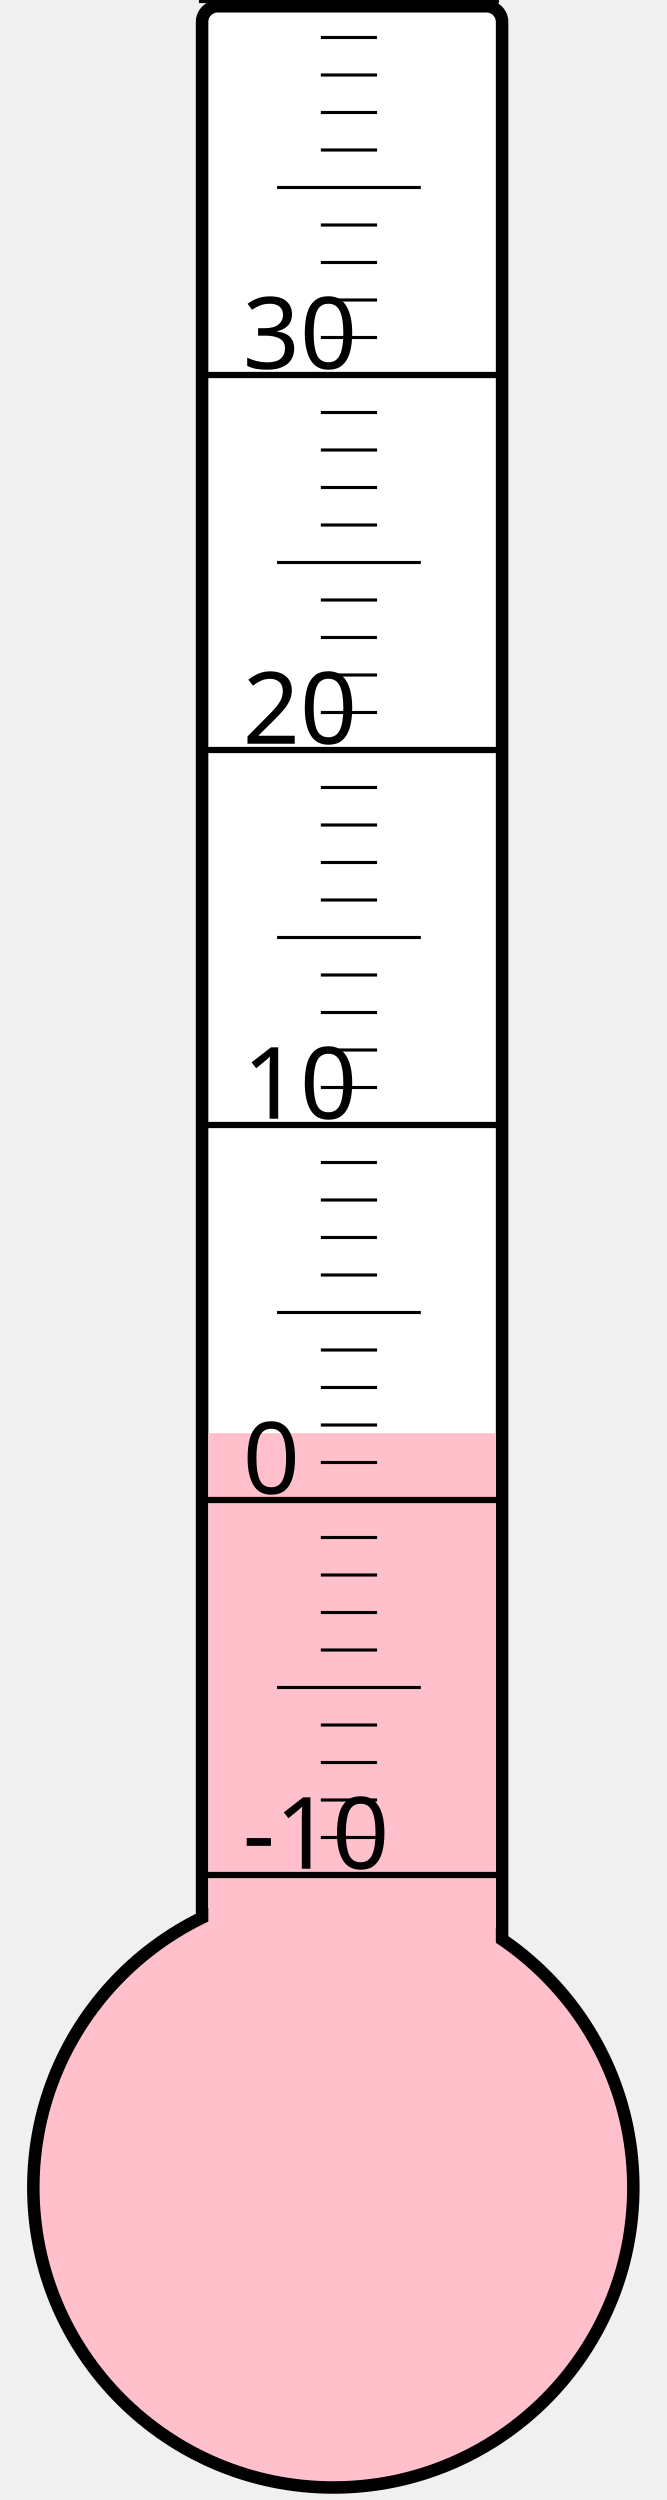
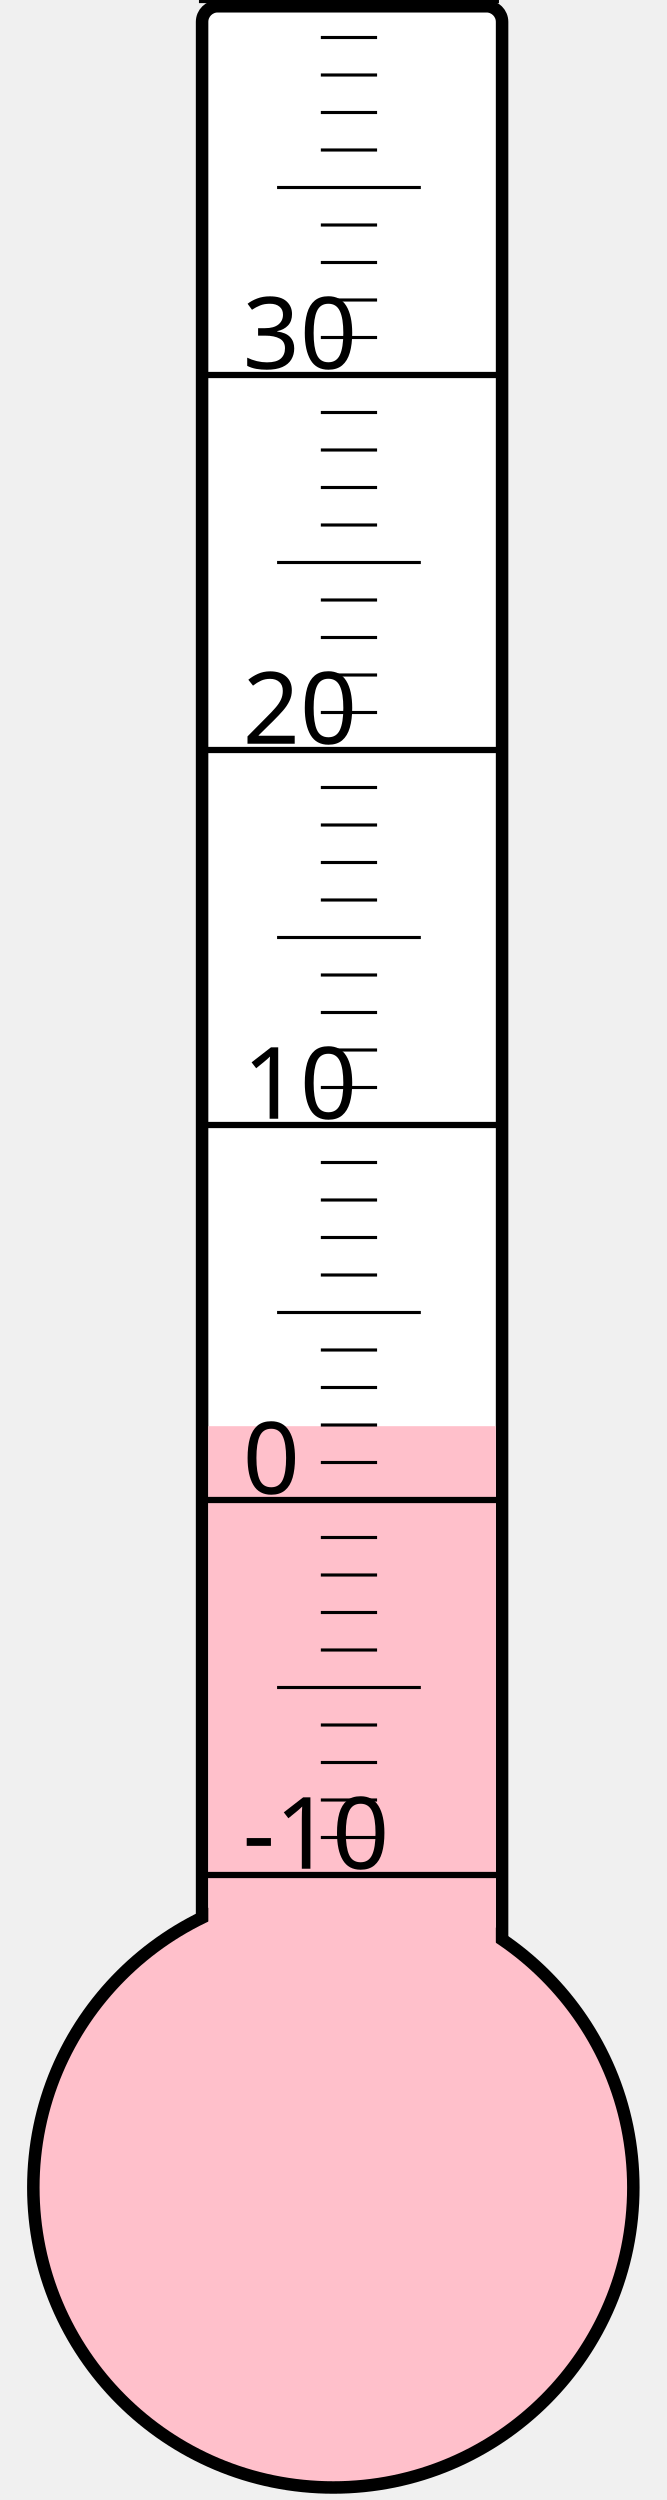
<svg xmlns="http://www.w3.org/2000/svg" width="40px" height="150px" viewBox="0 0 200 800">
  <rect width="200" height="800" x="0" y="0" style="fill: #ffffeb; fill-opacity: 0;" />
  <rect width="96" height="680" x="58" y="2" rx="5" ry="5" style="fill: white; fill-opacity: 1; stroke: black; stroke-width: 4;" />
  <circle cx="100" cy="700" r="96" style="fill: pink; stroke: black; stroke-width: 4;" />
-   <rect width="92" height="241.375" x="60" y="458.625" style="fill: pink; fill-opacity: 1; stroke-width: 0;" />
+   <rect width="92" height="243.625" x="60" y="456.375" style="fill: pink; fill-opacity: 1; stroke-width: 0;" />
  <text x="71" y="598" style="font-family: sans-serif; font-size: 24pt;">-10</text>
  <text x="71" y="478" style="font-family: sans-serif; font-size: 24pt;">0</text>
  <text x="71" y="358" style="font-family: sans-serif; font-size: 24pt;">10</text>
  <text x="71" y="238" style="font-family: sans-serif; font-size: 24pt;">20</text>
  <text x="71" y="118" style="font-family: sans-serif; font-size: 24pt;">30</text>
  <g style="stroke: black;">
    <line x1="57" y1="600" x2="153" y2="600" style="stroke-width: 2;" />
    <line x1="96" y1="588" x2="114" y2="588" style="stroke-width: 1;" />
    <line x1="96" y1="576" x2="114" y2="576" style="stroke-width: 1;" />
    <line x1="96" y1="564" x2="114" y2="564" style="stroke-width: 1;" />
    <line x1="96" y1="552" x2="114" y2="552" style="stroke-width: 1;" />
    <line x1="82" y1="540" x2="128" y2="540" style="stroke-width: 1;" />
    <line x1="96" y1="528" x2="114" y2="528" style="stroke-width: 1;" />
    <line x1="96" y1="516" x2="114" y2="516" style="stroke-width: 1;" />
    <line x1="96" y1="504" x2="114" y2="504" style="stroke-width: 1;" />
    <line x1="96" y1="492" x2="114" y2="492" style="stroke-width: 1;" />
    <line x1="57" y1="480" x2="153" y2="480" style="stroke-width: 2;" />
    <line x1="96" y1="468" x2="114" y2="468" style="stroke-width: 1;" />
    <line x1="96" y1="456" x2="114" y2="456" style="stroke-width: 1;" />
    <line x1="96" y1="444" x2="114" y2="444" style="stroke-width: 1;" />
    <line x1="96" y1="432" x2="114" y2="432" style="stroke-width: 1;" />
    <line x1="82" y1="420" x2="128" y2="420" style="stroke-width: 1;" />
    <line x1="96" y1="408" x2="114" y2="408" style="stroke-width: 1;" />
    <line x1="96" y1="396" x2="114" y2="396" style="stroke-width: 1;" />
    <line x1="96" y1="384" x2="114" y2="384" style="stroke-width: 1;" />
    <line x1="96" y1="372" x2="114" y2="372" style="stroke-width: 1;" />
    <line x1="57" y1="360" x2="153" y2="360" style="stroke-width: 2;" />
    <line x1="96" y1="348" x2="114" y2="348" style="stroke-width: 1;" />
    <line x1="96" y1="336" x2="114" y2="336" style="stroke-width: 1;" />
    <line x1="96" y1="324" x2="114" y2="324" style="stroke-width: 1;" />
    <line x1="96" y1="312" x2="114" y2="312" style="stroke-width: 1;" />
    <line x1="82" y1="300" x2="128" y2="300" style="stroke-width: 1;" />
    <line x1="96" y1="288" x2="114" y2="288" style="stroke-width: 1;" />
    <line x1="96" y1="276" x2="114" y2="276" style="stroke-width: 1;" />
    <line x1="96" y1="264" x2="114" y2="264" style="stroke-width: 1;" />
    <line x1="96" y1="252" x2="114" y2="252" style="stroke-width: 1;" />
    <line x1="57" y1="240" x2="153" y2="240" style="stroke-width: 2;" />
    <line x1="96" y1="228" x2="114" y2="228" style="stroke-width: 1;" />
    <line x1="96" y1="216" x2="114" y2="216" style="stroke-width: 1;" />
    <line x1="96" y1="204" x2="114" y2="204" style="stroke-width: 1;" />
    <line x1="96" y1="192" x2="114" y2="192" style="stroke-width: 1;" />
    <line x1="82" y1="180" x2="128" y2="180" style="stroke-width: 1;" />
    <line x1="96" y1="168" x2="114" y2="168" style="stroke-width: 1;" />
    <line x1="96" y1="156" x2="114" y2="156" style="stroke-width: 1;" />
    <line x1="96" y1="144" x2="114" y2="144" style="stroke-width: 1;" />
    <line x1="96" y1="132" x2="114" y2="132" style="stroke-width: 1;" />
    <line x1="57" y1="120" x2="153" y2="120" style="stroke-width: 2;" />
    <line x1="96" y1="108" x2="114" y2="108" style="stroke-width: 1;" />
    <line x1="96" y1="96" x2="114" y2="96" style="stroke-width: 1;" />
    <line x1="96" y1="84" x2="114" y2="84" style="stroke-width: 1;" />
    <line x1="96" y1="72" x2="114" y2="72" style="stroke-width: 1;" />
    <line x1="82" y1="60" x2="128" y2="60" style="stroke-width: 1;" />
    <line x1="96" y1="48" x2="114" y2="48" style="stroke-width: 1;" />
    <line x1="96" y1="36" x2="114" y2="36" style="stroke-width: 1;" />
    <line x1="96" y1="24" x2="114" y2="24" style="stroke-width: 1;" />
    <line x1="96" y1="12" x2="114" y2="12" style="stroke-width: 1;" />
    <line x1="57" y1="0" x2="153" y2="0" style="stroke-width: 2;" />
  </g>
</svg>
